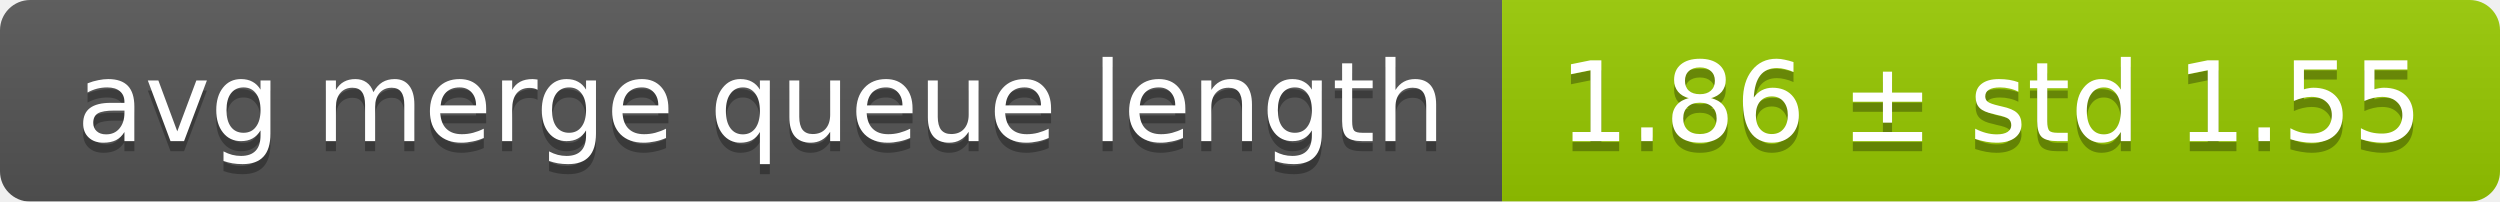
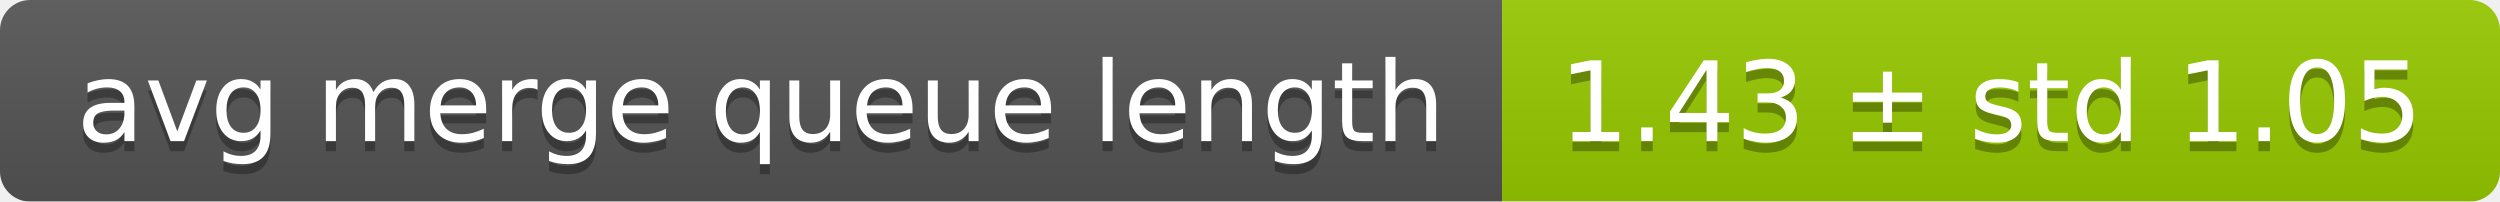
<svg xmlns="http://www.w3.org/2000/svg" width="248" height="20">
  <linearGradient id="smooth" x2="0" y2="100%">
    <stop offset="0" stop-color="#bbb" stop-opacity=".1" />
    <stop offset="1" stop-opacity=".1" />
  </linearGradient>
  <mask id="round">
    <rect width="248" height="20" rx="3" fill="#fff" />
  </mask>
  <g mask="url(#round)">
    <rect width="149" height="20" fill="#555" />
    <rect x="149" width="99" height="20" fill="#97ca00" />
    <rect width="248" height="20" fill="url(#smooth)" />
  </g>
  <g fill="#fff" text-anchor="middle" font-family="DejaVu Sans,Verdana,Geneva,sans-serif" font-size="11">
    <text x="75.5" y="15" fill="#010101" fill-opacity=".3">avg merge queue length</text>
    <text x="75.5" y="14">avg merge queue length</text>
-     <text x="197.5" y="15" fill="#010101" fill-opacity=".3">1.86 ± std 1.55</text>
-     <text x="197.5" y="14">1.86 ± std 1.55</text>
+     <text x="197.5" y="15" fill="#010101" fill-opacity=".3">1.43 ± std 1.05</text>
+     <text x="197.5" y="14">1.43 ± std 1.05</text>
  </g>
</svg>
